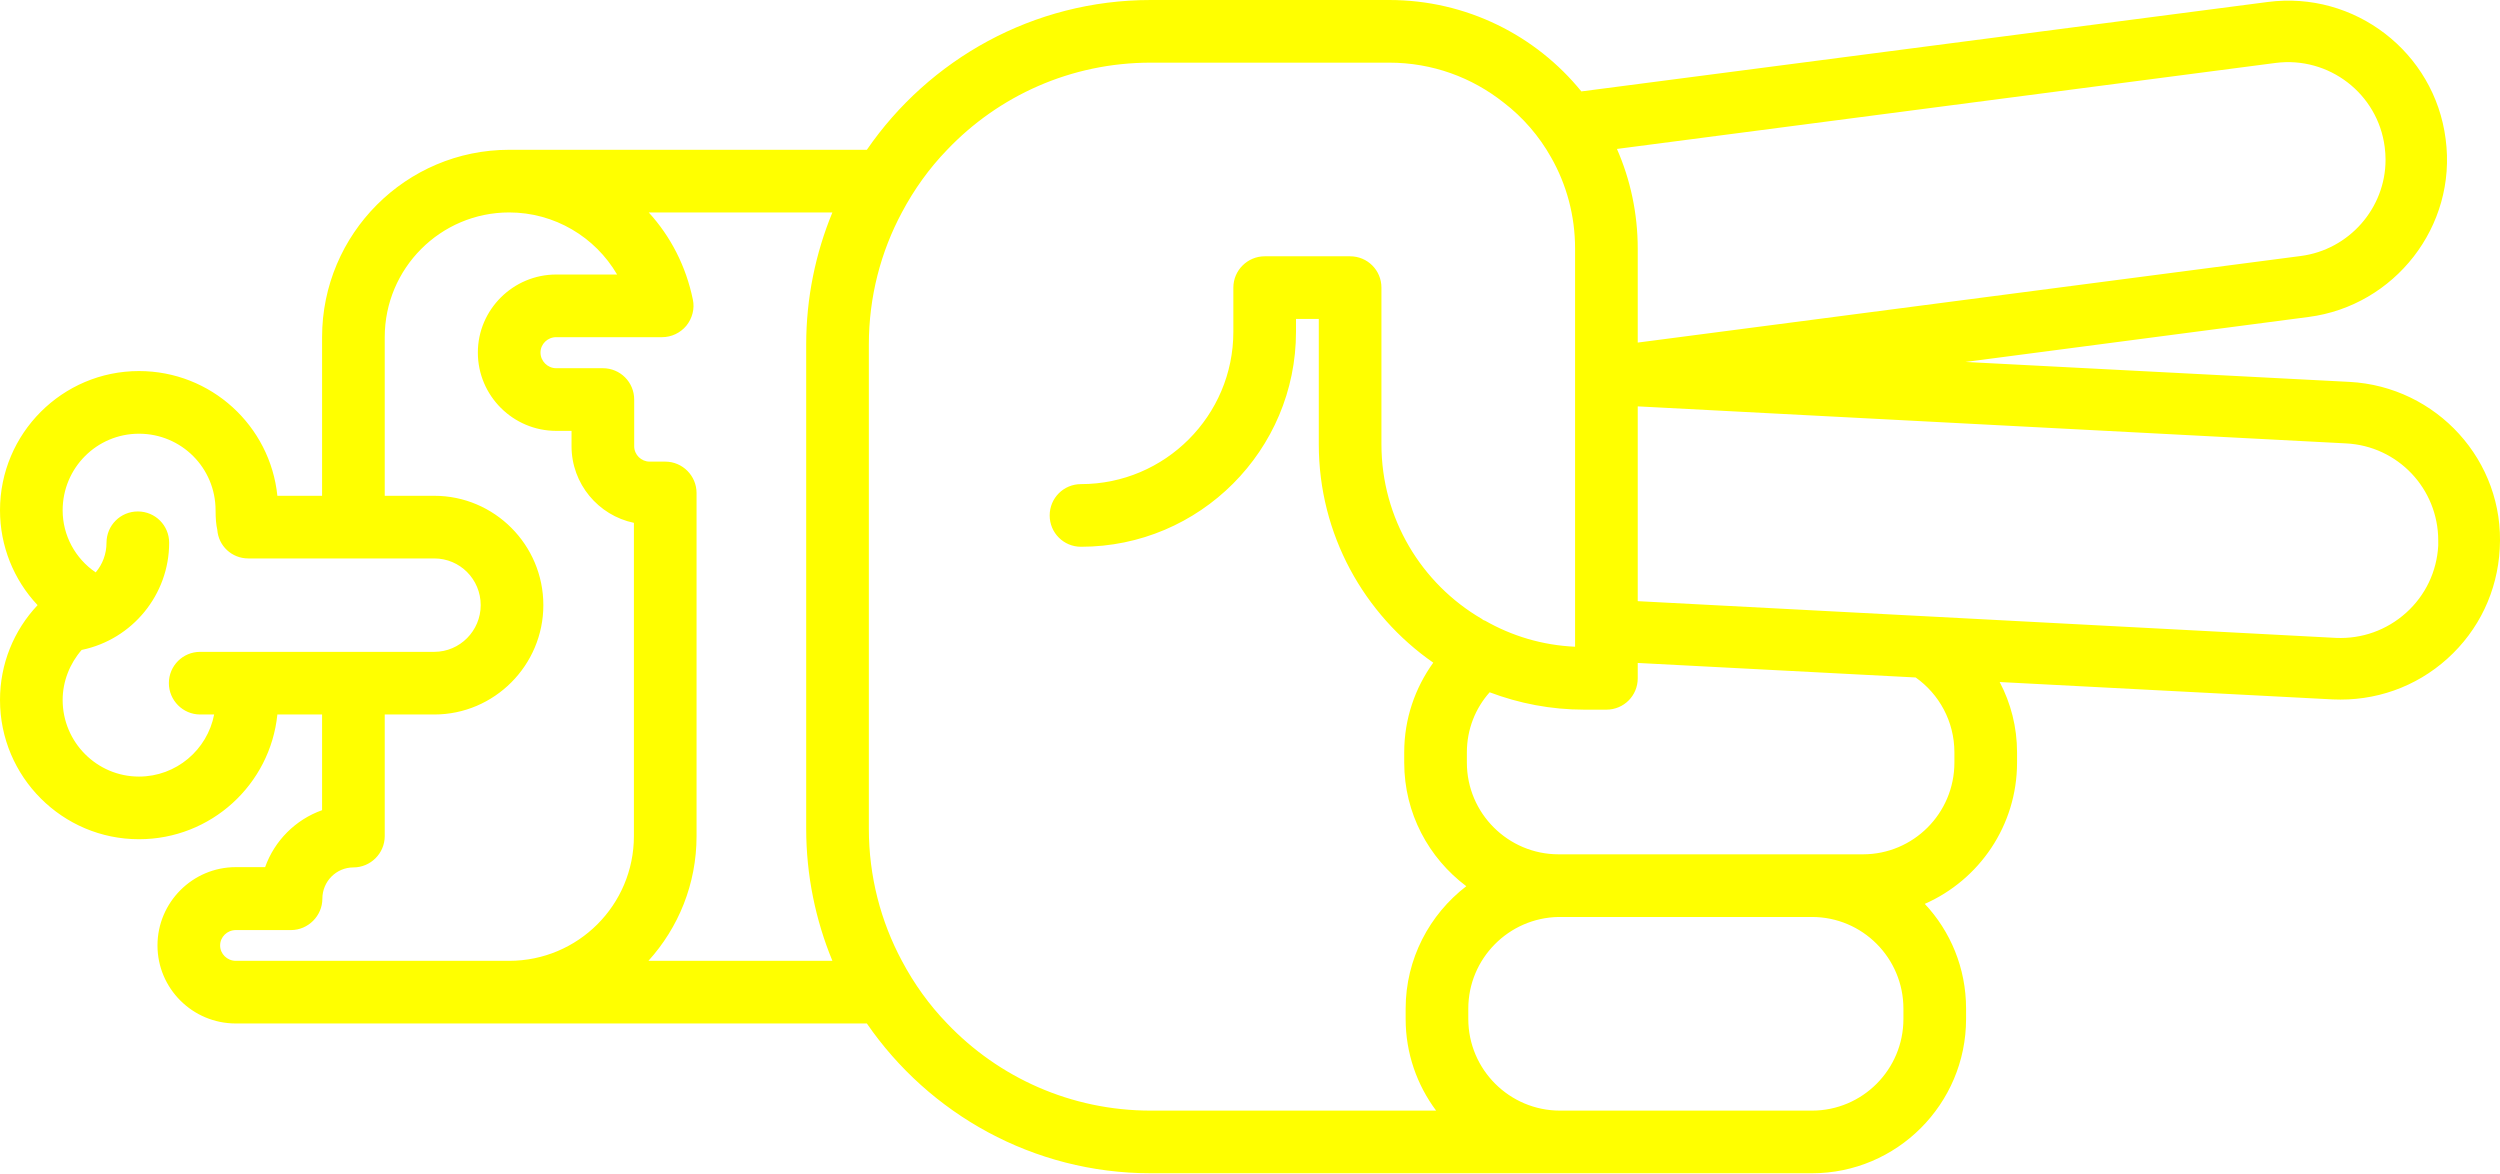
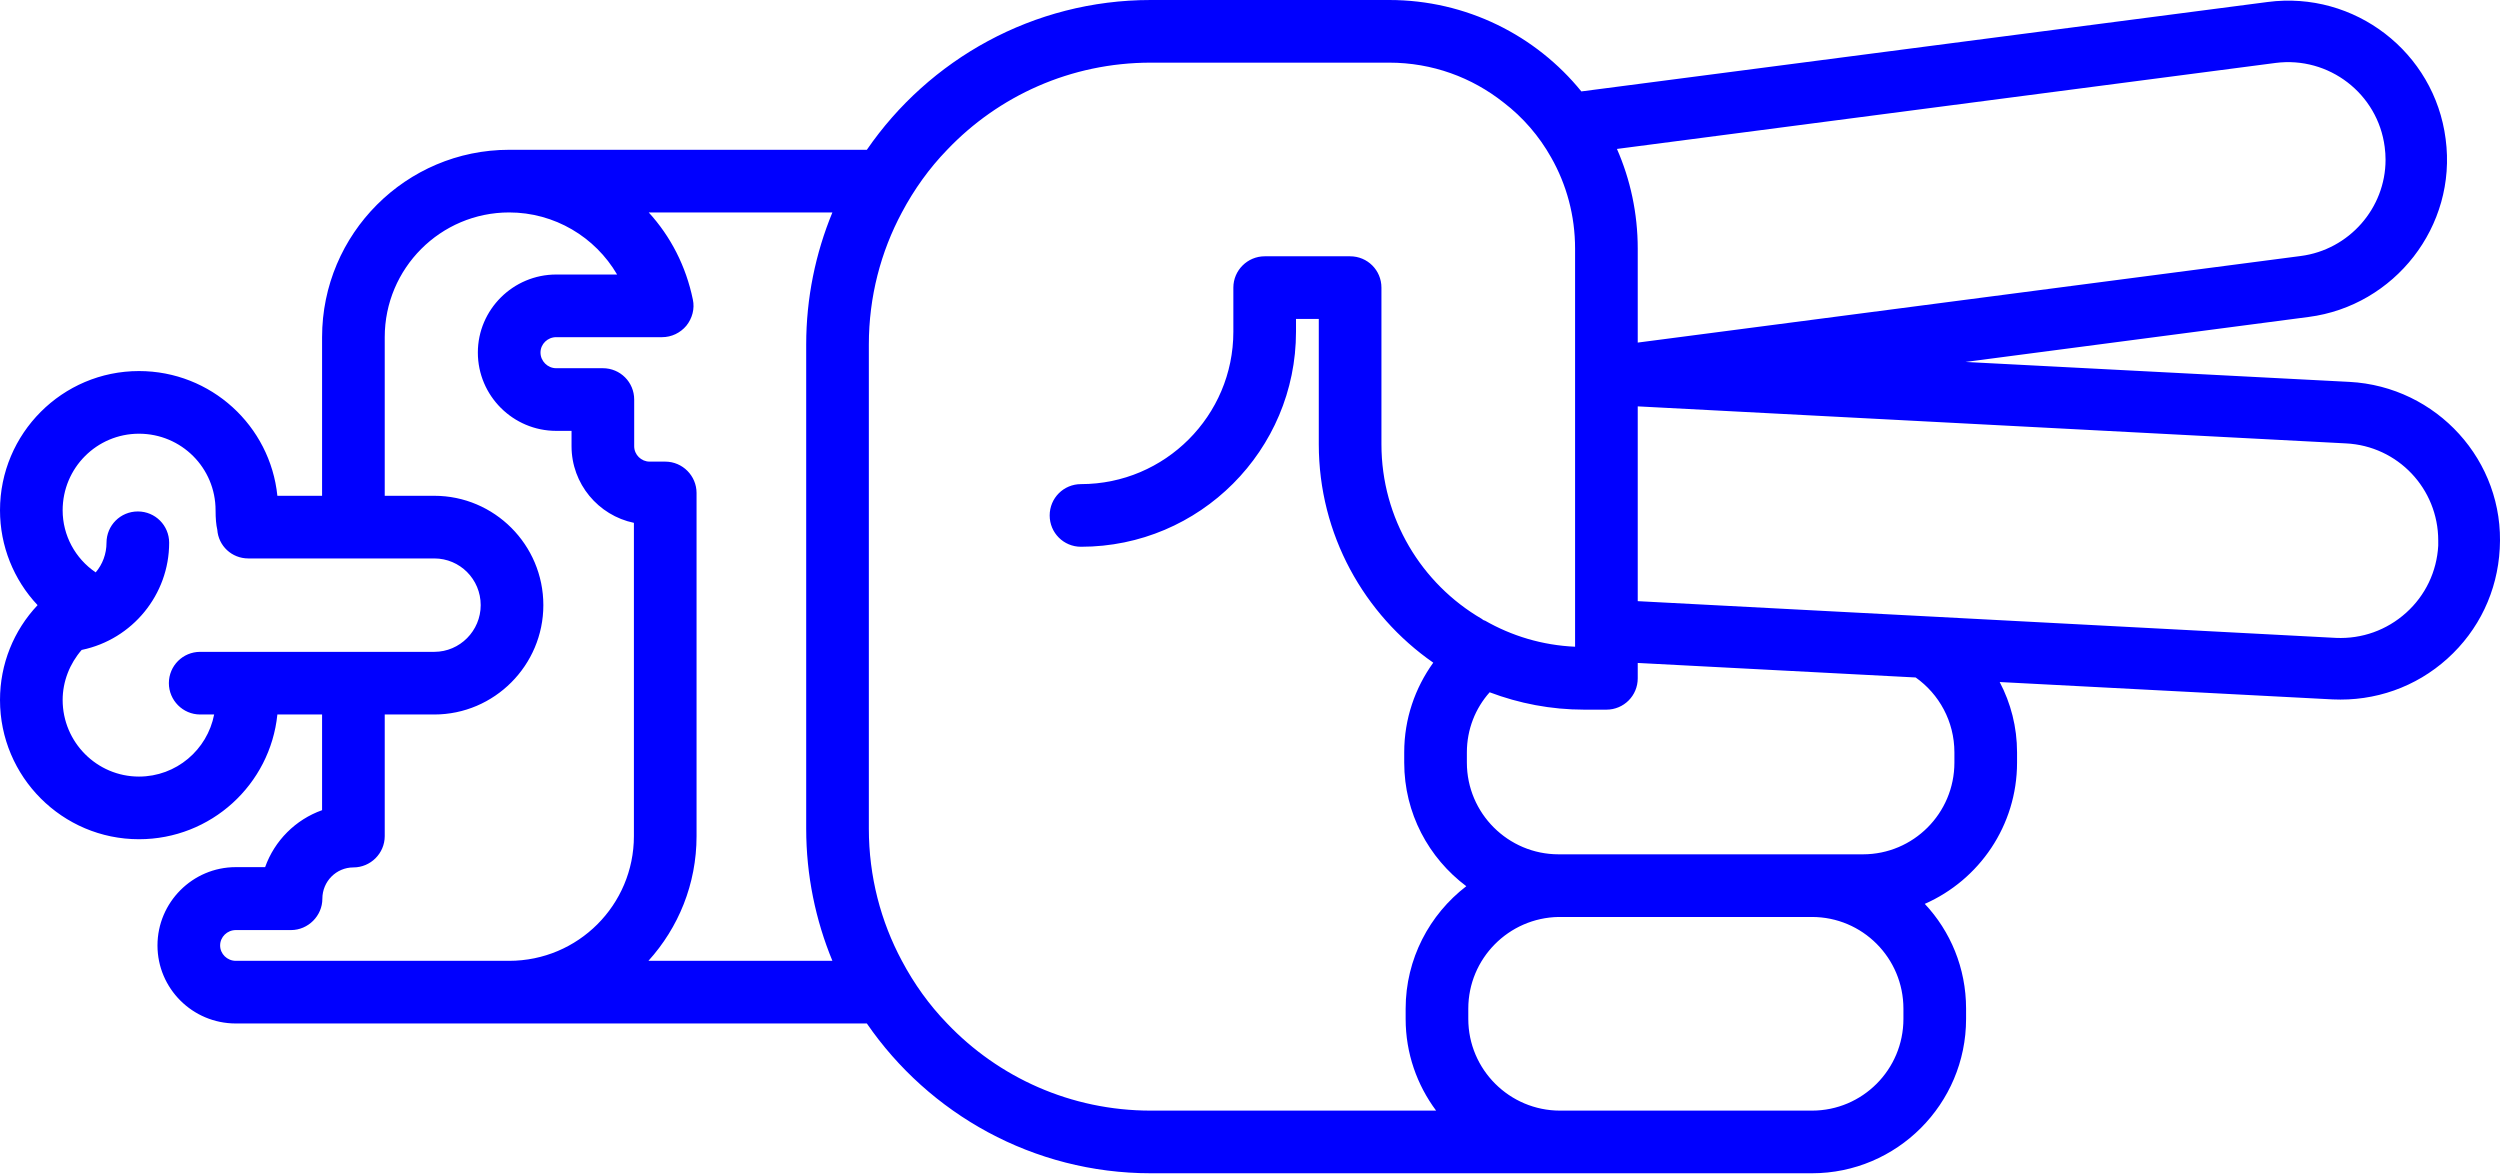
- <svg xmlns="http://www.w3.org/2000/svg" version="1.0" x="0px" y="0px" viewBox="0 0 87.789 41.2" style="fill:yellow" xml:space="preserve" id="svg28" width="87.789" height="41.2">
+ <svg xmlns="http://www.w3.org/2000/svg" version="1.0" x="0px" y="0px" viewBox="0 0 87.789 41.2" style="fill:blue" xml:space="preserve" id="svg28" width="87.789" height="41.2">
  <defs id="defs34" />
  <path d="m 69.04,35.78 0,-0.36 c 0,-1.43 -0.55,-2.72 -1.45,-3.68 1.91,-0.84 3.24,-2.75 3.24,-4.96 l 0,-0.36 c 0,-0.89 -0.22,-1.73 -0.61,-2.47 l 11.69,0.61 c 1.49,0.07 2.92,-0.43 4.03,-1.43 1.11,-1 1.76,-2.37 1.84,-3.86 0.18,-3.09 -2.22,-5.7 -5.28,-5.86 L 69.02,12.71 81.07,11.13 c 3.01,-0.39 5.22,-3.18 4.81,-6.25 -0.39,-3.05 -3.2,-5.21 -6.25,-4.81 L 55.53,3.21 C 53.94,1.25 51.5,0 48.78,0 l -8.37,0 c -4.13,0 -7.79,2.09 -9.97,5.26 0,0 -12.3,0 -12.56,0 -3.62,0 -6.57,2.95 -6.57,6.58 l 0,5.57 -1.57,0 c -0.25,-2.46 -2.33,-4.38 -4.86,-4.38 C 2.19,13.03 0,15.22 0,17.92 0,19.17 0.48,20.36 1.32,21.25 0.48,22.14 0,23.32 0,24.58 c 0,2.7 2.19,4.89 4.88,4.89 2.53,0 4.61,-1.92 4.86,-4.38 l 1.57,0 0,3.36 c -0.93,0.33 -1.67,1.07 -2,2 l -1.03,0 c -1.52,0 -2.75,1.24 -2.75,2.75 0,1.51 1.23,2.74 2.75,2.74 l 22.16,0 c 2.18,3.17 5.84,5.26 9.97,5.26 l 23.22,0 c 2.98,-10e-6 5.41,-2.43 5.41,-5.42 z m -1.77,-11.99 c 0.82,0.58 1.36,1.54 1.36,2.63 l 0,0.36 c 0,1.78 -1.44,3.22 -3.21,3.22 l -10.69,0 c -1.77,0 -3.22,-1.44 -3.22,-3.22 l 0,-0.36 c 0,-0.81 0.3,-1.55 0.8,-2.11 1.03,0.39 2.15,0.61 3.32,0.61 l 0.78,0 c 0.61,0 1.1,-0.49 1.1,-1.1 l 0,-0.54 9.76,0.51 z M 82.38,15.57 c 1.82,0.09 3.24,1.59 3.24,3.41 l 0,0.18 c -0.05,0.91 -0.45,1.75 -1.13,2.36 -0.68,0.61 -1.55,0.92 -2.46,0.88 L 67.99,21.66 57.51,21.11 l 0,-6.84 24.87,1.3 z M 79.91,2.21 c 1.87,-0.24 3.59,1.08 3.83,2.95 0.02,0.15 0.03,0.3 0.03,0.45 0,1.7 -1.28,3.16 -2.98,3.38 l -23.28,3.04 0,-3.3 c 0,-1.24 -0.26,-2.43 -0.73,-3.5 l 23.13,-3.02 z M 4.88,27.27 c -1.48,0 -2.68,-1.21 -2.68,-2.69 0,-0.65 0.25,-1.28 0.67,-1.76 l 0.01,0 c 1.77,-0.37 3.06,-1.94 3.06,-3.76 0,-0.61 -0.49,-1.1 -1.1,-1.1 -0.61,0 -1.1,0.49 -1.1,1.1 0,0.39 -0.14,0.76 -0.38,1.04 C 2.64,19.61 2.2,18.8 2.2,17.92 c 0,-1.49 1.2,-2.69 2.68,-2.69 1.49,0 2.69,1.2 2.69,2.69 0,0.29 0.02,0.51 0.06,0.68 0.04,0.57 0.51,1.01 1.09,1.01 l 6.53,0 c 0.9,0 1.63,0.73 1.63,1.64 0,0.9 -0.73,1.64 -1.63,1.64 l -8.22,0 c -0.61,0 -1.1,0.49 -1.1,1.1 0,0.6 0.49,1.1 1.1,1.1 l 0.49,0 c -0.24,1.24 -1.33,2.18 -2.64,2.18 z m 3.4,6.47 c -0.3,0 -0.55,-0.24 -0.55,-0.54 0,-0.3 0.25,-0.54 0.55,-0.54 l 1.94,0 c 0.6,0 1.1,-0.5 1.1,-1.1 0,-0.61 0.49,-1.1 1.09,-1.1 0.6,0 1.1,-0.49 1.1,-1.1 l 0,-4.27 1.74,0 c 2.11,0 3.83,-1.73 3.83,-3.84 0,-2.12 -1.72,-3.84 -3.83,-3.84 l -1.74,0 0,-5.57 c 0,-2.42 1.96,-4.38 4.37,-4.38 1.59,0 3.02,0.86 3.79,2.18 l -2.14,0 c -1.51,0 -2.75,1.23 -2.75,2.74 0,1.52 1.24,2.75 2.75,2.75 l 0.54,0 0,0.54 c 0,1.32 0.94,2.43 2.19,2.69 l 0,11 c 0,2.42 -1.96,4.38 -4.38,4.38 l -9.6,0 z m 14.49,0 c 1.05,-1.16 1.69,-2.69 1.69,-4.38 l 0,-12.05 c 0,-0.6 -0.49,-1.1 -1.1,-1.1 l -0.55,0 c -0.29,0 -0.54,-0.24 -0.54,-0.54 l 0,-1.64 c 0,-0.61 -0.49,-1.1 -1.1,-1.1 l -1.64,0 c -0.3,0 -0.55,-0.25 -0.55,-0.55 0,-0.3 0.25,-0.54 0.55,-0.54 l 3.72,0 c 0.33,0 0.64,-0.15 0.85,-0.4 C 24.31,11.18 24.4,10.84 24.33,10.52 24.09,9.35 23.55,8.3 22.78,7.46 l 6.45,0 c -0.59,1.43 -0.92,3 -0.92,4.64 l 0,17 c 0,1.64 0.33,3.21 0.92,4.64 l -6.46,0 z m 17.64,5.26 c -2.81,0 -5.35,-1.17 -7.15,-3.06 C 32.63,35.29 32.1,34.55 31.67,33.74 30.93,32.36 30.51,30.78 30.51,29.1 l 0,-17 c 0,-1.68 0.42,-3.26 1.16,-4.64 0.43,-0.81 0.96,-1.55 1.59,-2.2 1.8,-1.89 4.34,-3.06 7.15,-3.06 l 8.37,0 c 1.52,0 2.91,0.52 4.02,1.4 0.68,0.52 1.25,1.18 1.67,1.93 0.54,0.95 0.84,2.04 0.84,3.2 l 0,12.26 0,0.01 0,1.71 c -1.15,-0.05 -2.23,-0.38 -3.17,-0.92 l -0.01,0 c -0.04,-0.01 -0.07,-0.04 -0.1,-0.06 -2.11,-1.23 -3.52,-3.52 -3.52,-6.13 l 0,-5.5 c 0,-0.61 -0.49,-1.1 -1.1,-1.1 l -3,0 c -0.6,0 -1.1,0.49 -1.1,1.1 l 0,1.55 c 0,2.95 -2.4,5.35 -5.35,5.35 -0.61,0 -1.1,0.49 -1.1,1.1 0,0.61 0.49,1.1 1.1,1.1 4.17,0 7.55,-3.39 7.55,-7.55 l 0,-0.45 0.8,0 0,4.4 c 0,3.17 1.59,5.98 4.02,7.67 -0.64,0.89 -1.02,1.97 -1.02,3.15 l 0,0.36 c 0,1.78 0.86,3.35 2.18,4.34 C 50.2,32.11 49.36,33.67 49.36,35.42 l 0,0.36 c 0,1.21 0.4,2.32 1.07,3.22 l -10.02,0 z m 14.37,0 c -1.77,0 -3.22,-1.44 -3.22,-3.22 l 0,-0.36 c 0,-1.76 1.42,-3.19 3.17,-3.22 l 8.9,0 c 1.77,0 3.21,1.44 3.21,3.22 l 0,0.36 c 0,1.78 -1.44,3.22 -3.21,3.22 l -8.85,0 z" id="path30" />
</svg>
